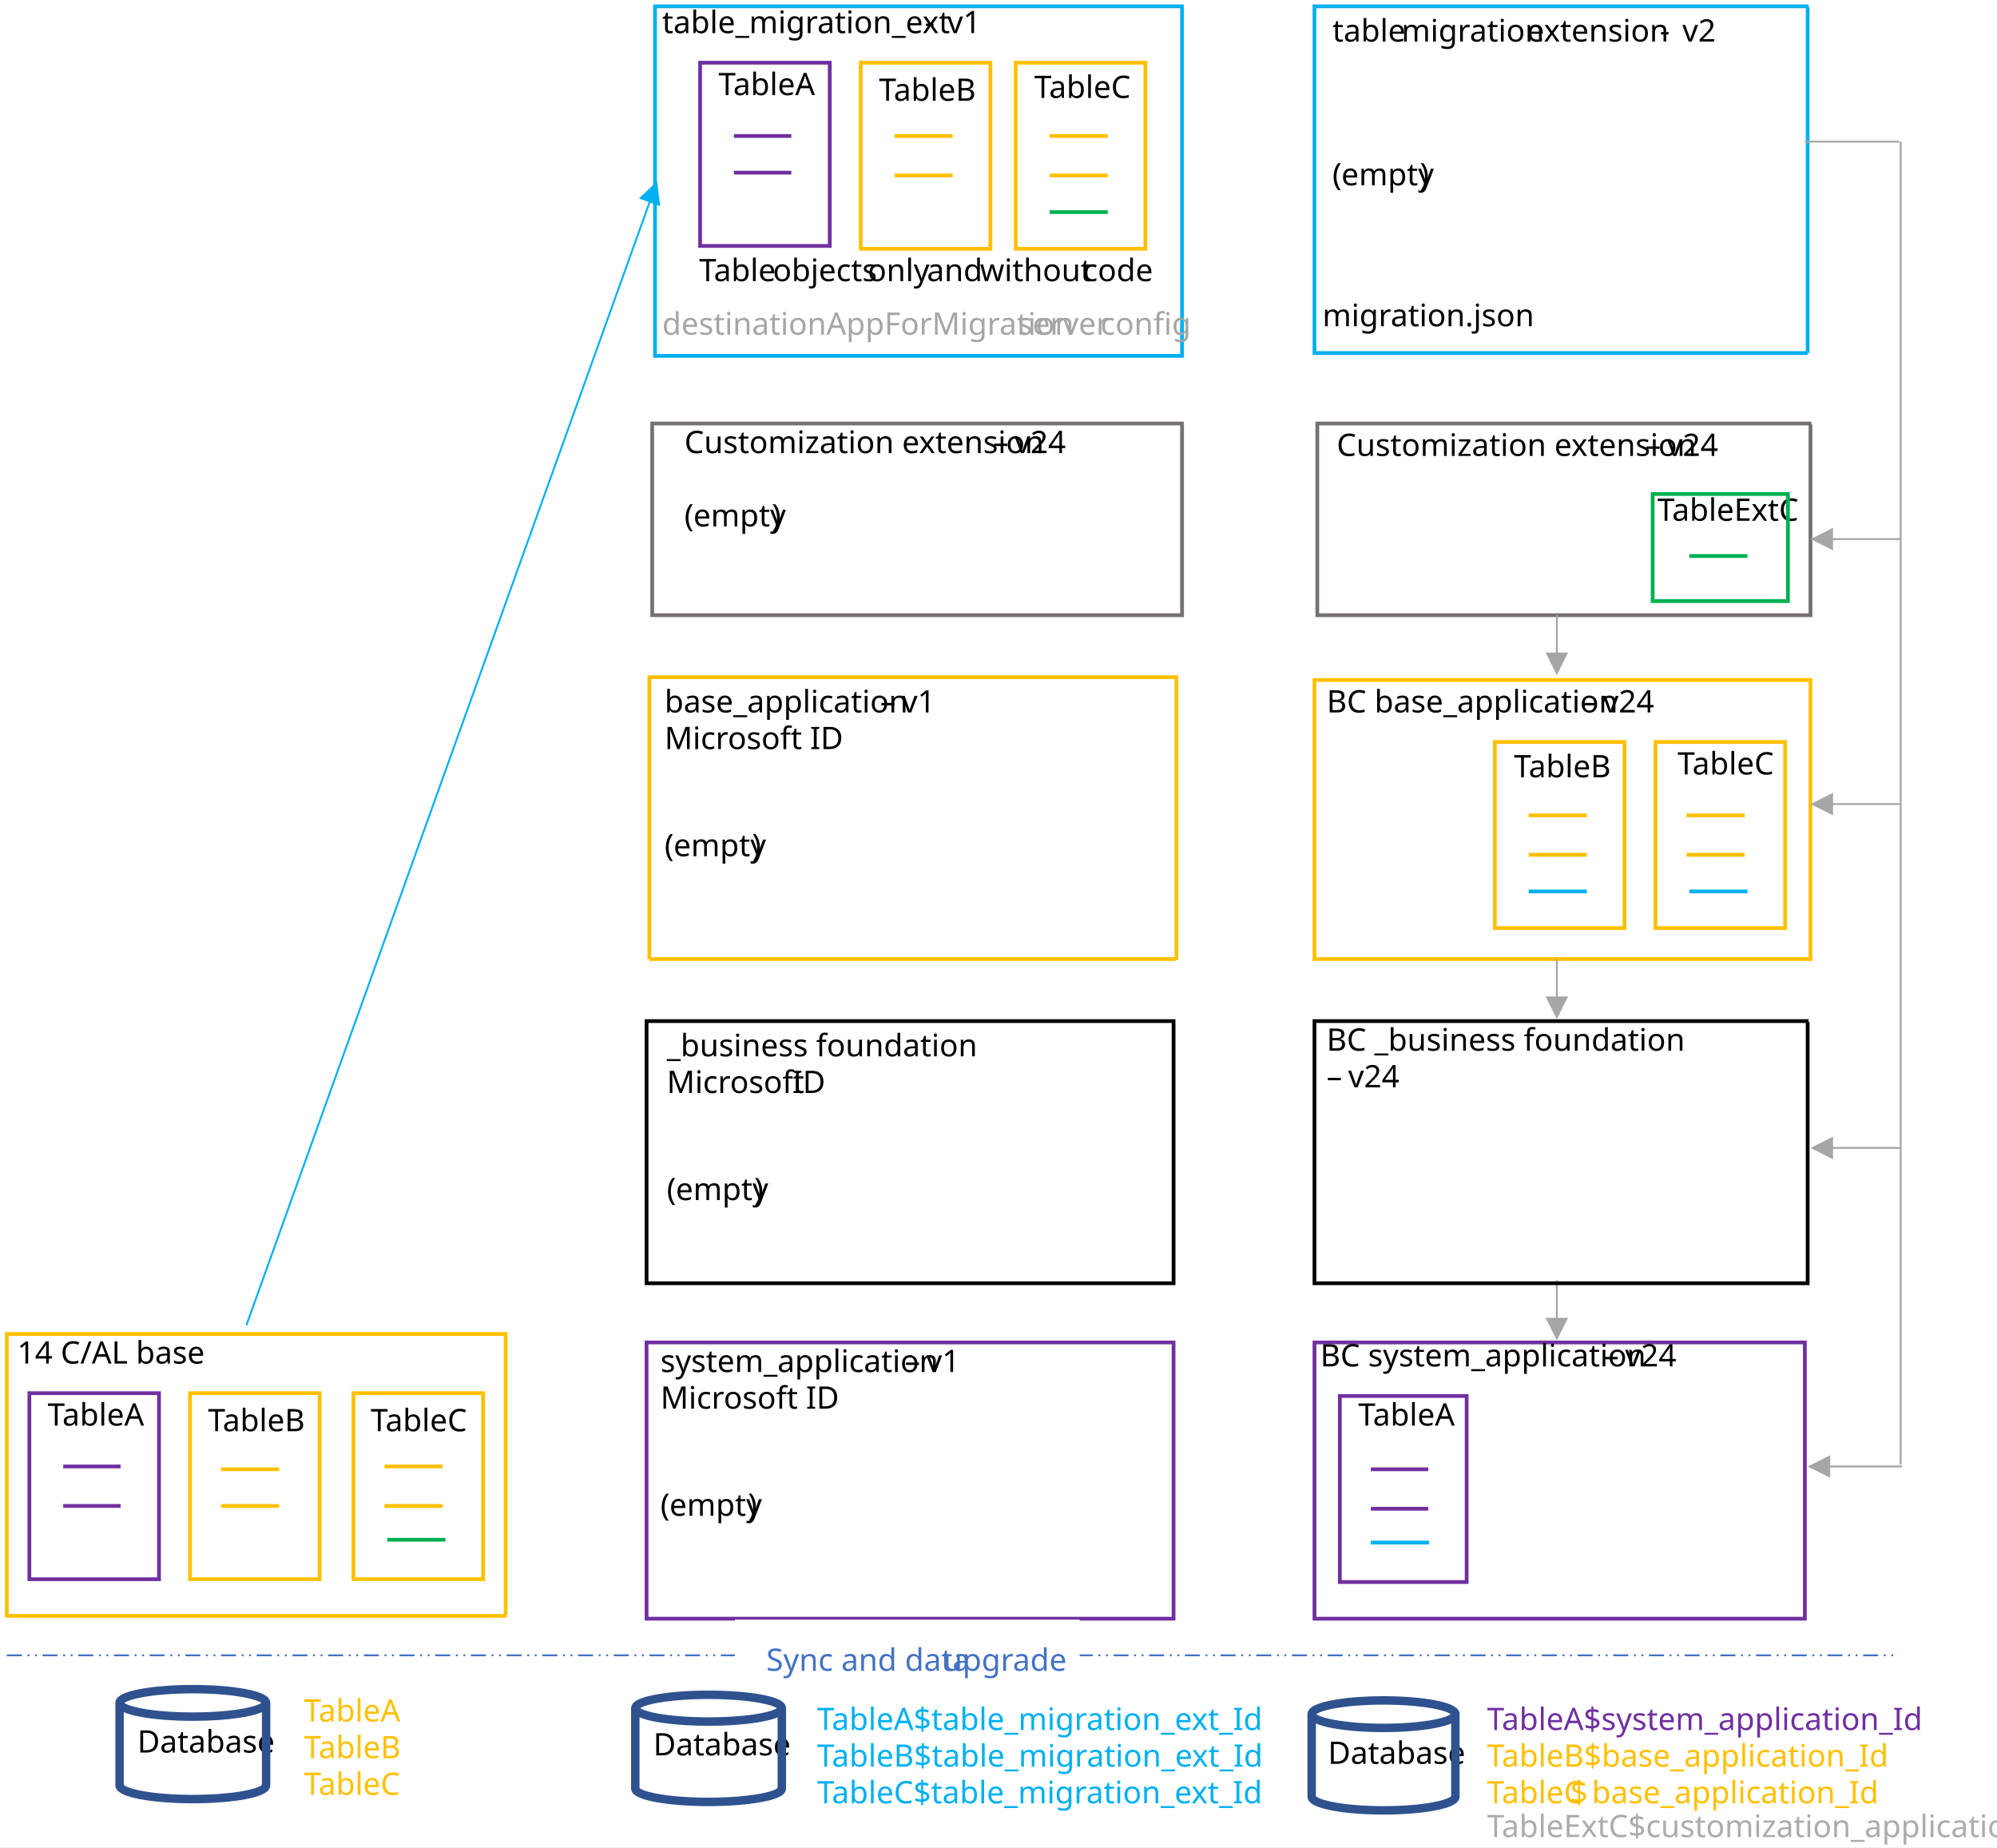
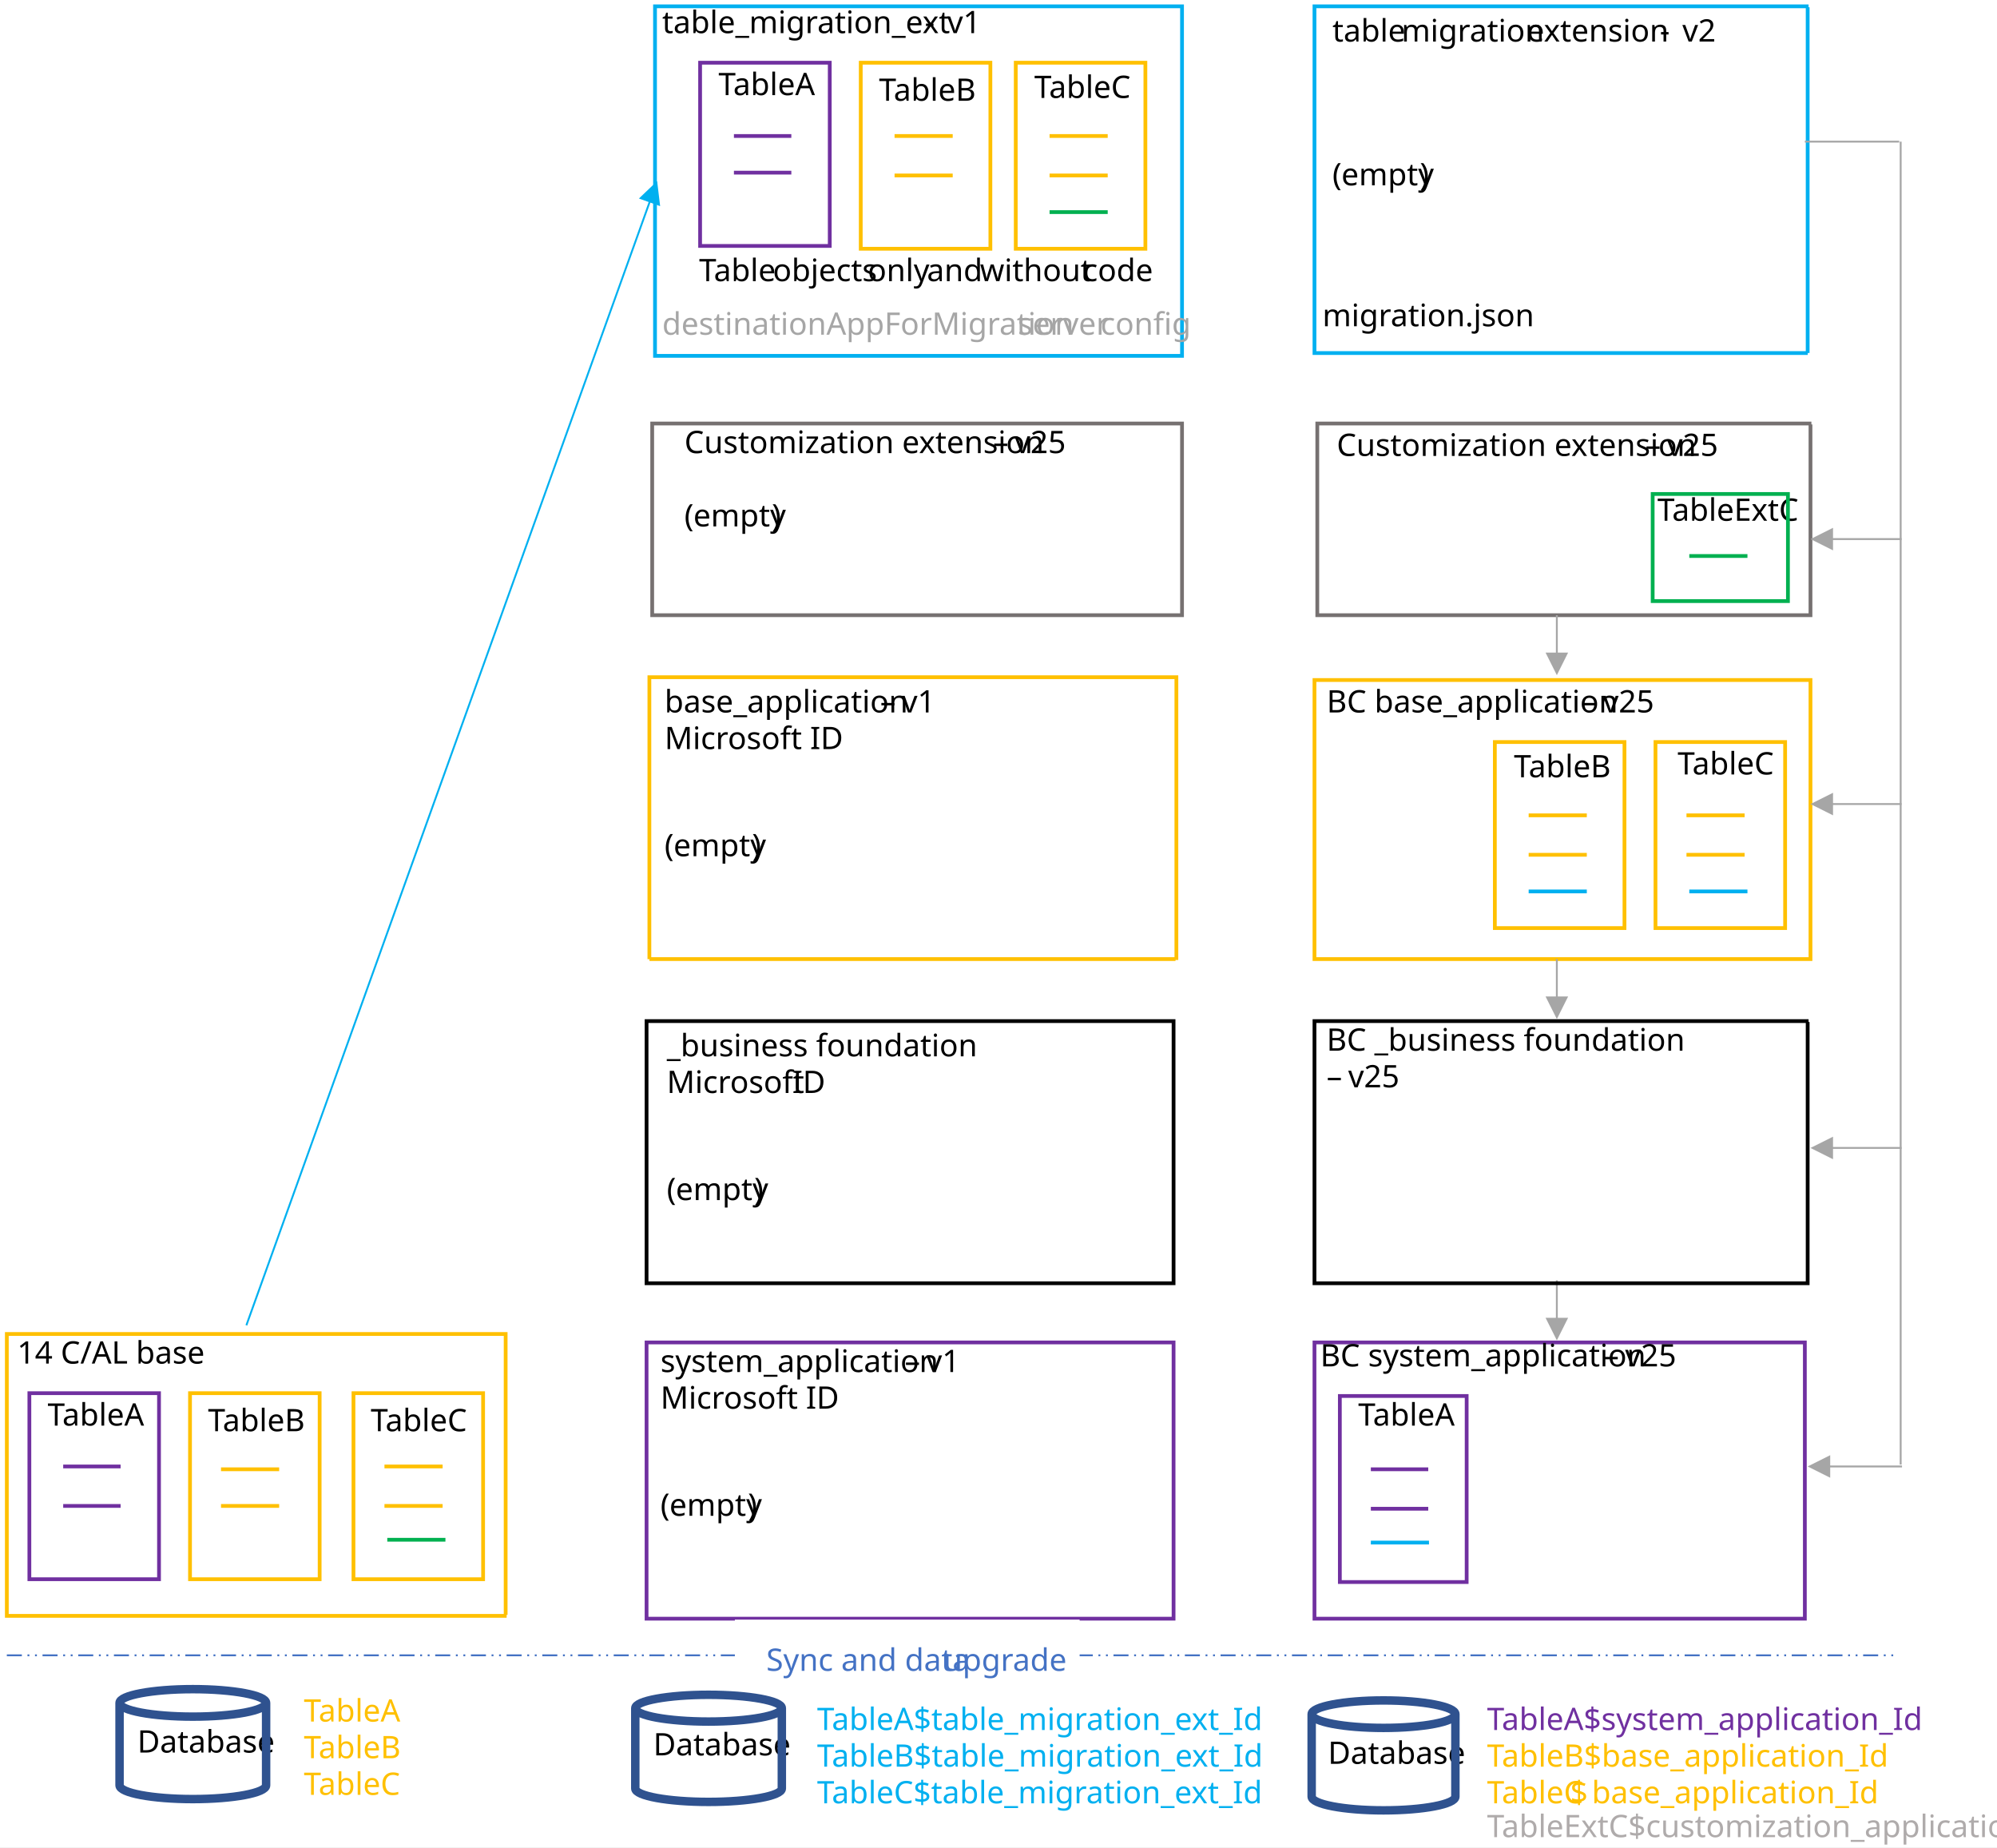
<svg xmlns="http://www.w3.org/2000/svg" width="708.605" height="655.35" overflow="hidden" version="1.1" id="svg106">
  <defs id="defs106">
    <clipPath clipPathUnits="userSpaceOnUse" id="clipPath106">
      <rect style="fill:#000000" id="rect107" width="708.605" height="655.35" x="134.077" y="1.253" />
    </clipPath>
  </defs>
  <g id="g106" clip-path="url(#clipPath106)" transform="translate(-134.0773,-1.253059)">
    <rect x="0" y="0" width="1280" height="720" fill="#ffffff" id="rect1" />
    <rect x="364.5" y="241.5" width="187" height="100" stroke="#ffc000" stroke-width="1.333" stroke-linecap="square" stroke-miterlimit="8" stroke-dasharray="4, 1.333" fill="none" id="rect2" />
    <rect x="600.5" y="477.5" width="174" height="98" stroke="#7030a0" stroke-width="1.333" stroke-linecap="square" stroke-miterlimit="8" stroke-dasharray="4, 1.333" fill="none" id="rect3" />
    <rect x="609.5" y="496.5" width="45" height="66" stroke="#7030a0" stroke-width="1.333" stroke-miterlimit="8" fill="none" id="rect4" />
    <path d="m 620.5,522.5 h 20.369" stroke="#7030a0" stroke-width="1.333" stroke-miterlimit="8" fill="none" fill-rule="evenodd" id="path4" />
    <path d="m 620.5,536.5 h 20.369" stroke="#7030a0" stroke-width="1.333" stroke-miterlimit="8" fill="none" fill-rule="evenodd" id="path5" />
    <rect x="664.5" y="264.5" width="46" height="66" stroke="#ffc000" stroke-width="1.333" stroke-miterlimit="8" fill="none" id="rect5" />
    <path d="m 676.5,290.5 h 20.631" stroke="#ffc000" stroke-width="1.333" stroke-miterlimit="8" fill="none" fill-rule="evenodd" id="path6" />
    <path d="m 676.5,304.5 h 20.631" stroke="#ffc000" stroke-width="1.333" stroke-miterlimit="8" fill="none" fill-rule="evenodd" id="path7" />
    <text font-family="Calibri, Calibri_MSFontService, sans-serif" font-weight="400" font-size="11px" transform="translate(602.552,486)" id="text7">BC system_application</text>
    <text font-family="Calibri, Calibri_MSFontService, sans-serif" font-weight="400" font-size="11px" transform="translate(703.052,486)" id="text8">–</text>
-     <text font-family="Calibri, Calibri_MSFontService, sans-serif" font-weight="400" font-size="11px" transform="translate(710.718,486)" id="text9">v24</text>
+     <text font-family="Calibri, Calibri_MSFontService, sans-serif" font-weight="400" font-size="11px" transform="translate(710.718,486)" id="text9">v25</text>
    <rect x="600.5" y="242.5" width="176" height="99" stroke="#ffc000" stroke-width="1.333" stroke-linecap="square" stroke-miterlimit="8" stroke-dasharray="4, 1.333" fill="none" id="rect9" />
    <path d="m 676.5,317.5 h 20.631" stroke="#00b0f0" stroke-width="1.333" stroke-miterlimit="8" fill="none" fill-rule="evenodd" id="path9" />
    <text font-family="Calibri, Calibri_MSFontService, sans-serif" font-weight="400" font-size="11px" transform="translate(671.265,277)" id="text10">TableB</text>
    <text font-family="Calibri, Calibri_MSFontService, sans-serif" font-weight="400" font-size="11px" transform="translate(616.013,507)" id="text11">TableA</text>
    <path d="m 620.5,548.5 h 20.631" stroke="#00b0f0" stroke-width="1.333" stroke-miterlimit="8" fill="none" fill-rule="evenodd" id="path11" />
    <text font-family="Calibri, Calibri_MSFontService, sans-serif" font-weight="400" font-size="11px" transform="translate(722.18,186)" id="text12">TableExtC</text>
    <rect x="721.5" y="264.5" width="46" height="66" stroke="#ffc000" stroke-width="1.333" stroke-miterlimit="8" fill="none" id="rect12" />
    <path d="m 732.5,290.5 h 20.631" stroke="#ffc000" stroke-width="1.333" stroke-miterlimit="8" fill="none" fill-rule="evenodd" id="path12" />
    <path d="m 732.5,304.5 h 20.631" stroke="#ffc000" stroke-width="1.333" stroke-miterlimit="8" fill="none" fill-rule="evenodd" id="path13" />
    <text font-family="Calibri, Calibri_MSFontService, sans-serif" font-weight="400" font-size="11px" transform="translate(729.344,276)" id="text13">TableC</text>
    <path d="m 733.5,317.5 h 20.631" stroke="#00b0f0" stroke-width="1.333" stroke-miterlimit="8" fill="none" fill-rule="evenodd" id="path14" />
    <path d="m 686.833,455.5 v 14.604 h -0.666 V 455.5 Z m 3.667,13.271 -4,8 -4,-8 z" fill="#a6a6a6" id="path15" />
    <rect x="366.5" y="3.5" width="187" height="124" stroke="#00b0f0" stroke-width="1.333" stroke-linecap="square" stroke-miterlimit="8" stroke-dasharray="4, 1.333" fill="none" id="rect15" />
    <rect x="382.5" y="23.5" width="46" height="65" stroke="#7030a0" stroke-width="1.333" stroke-miterlimit="8" fill="none" id="rect16" />
    <path d="m 394.5,49.5 20.369,10e-5" stroke="#7030a0" stroke-width="1.333" stroke-miterlimit="8" fill="none" fill-rule="evenodd" id="path16" />
    <path d="m 394.5,62.5 20.369,10e-5" stroke="#7030a0" stroke-width="1.333" stroke-miterlimit="8" fill="none" fill-rule="evenodd" id="path17" />
    <rect x="439.5" y="23.5" width="46" height="66" stroke="#ffc000" stroke-width="1.333" stroke-miterlimit="8" fill="none" id="rect17" />
    <path d="m 451.5,49.5 20.631,10e-5" stroke="#ffc000" stroke-width="1.333" stroke-miterlimit="8" fill="none" fill-rule="evenodd" id="path18" />
    <path d="m 451.5,63.5 20.631,10e-5" stroke="#ffc000" stroke-width="1.333" stroke-miterlimit="8" fill="none" fill-rule="evenodd" id="path19" />
    <text font-family="Calibri, Calibri_MSFontService, sans-serif" font-weight="400" font-size="11px" transform="translate(369.044,13)" id="text19">table_migration_ext</text>
    <text font-family="Calibri, Calibri_MSFontService, sans-serif" font-weight="400" font-size="11px" transform="translate(462.211,13)" id="text20">-</text>
    <text font-family="Calibri, Calibri_MSFontService, sans-serif" font-weight="400" font-size="11px" transform="translate(470.211,13)" id="text21">v1</text>
    <text font-family="Calibri, Calibri_MSFontService, sans-serif" font-weight="400" font-size="11px" transform="translate(389.02,35)" id="text22">TableA</text>
    <text font-family="Calibri, Calibri_MSFontService, sans-serif" font-weight="400" font-size="11px" transform="translate(445.967,37)" id="text23">TableB</text>
    <rect x="494.5" y="23.5" width="46" height="66" stroke="#ffc000" stroke-width="1.333" stroke-miterlimit="8" fill="none" id="rect23" />
    <path d="m 506.5,49.5 20.631,10e-5" stroke="#ffc000" stroke-width="1.333" stroke-miterlimit="8" fill="none" fill-rule="evenodd" id="path23" />
    <path d="m 506.5,63.5 20.631,10e-5" stroke="#ffc000" stroke-width="1.333" stroke-miterlimit="8" fill="none" fill-rule="evenodd" id="path24" />
    <path d="m 506.5,76.5 20.631,1e-4" stroke="#00b050" stroke-width="1.333" stroke-miterlimit="8" fill="none" fill-rule="evenodd" id="path25" />
    <text font-family="Calibri, Calibri_MSFontService, sans-serif" font-weight="400" font-size="11px" transform="translate(501.089,36)" id="text25">TableC</text>
    <text font-family="Calibri, Calibri_MSFontService, sans-serif" font-weight="400" font-size="11px" transform="translate(603.311,117)" id="text26">migration.json</text>
    <path d="M 0.314,-0.113 143.815,399.527 143.188,399.752 -0.314,0.113 Z M 146.815,397.032 l -1.061,8.881 -6.468,-6.177 z" fill="#00b0f0" transform="matrix(1,0,0,-1,221.5,471.413)" id="path26" />
    <text font-family="Calibri, Calibri_MSFontService, sans-serif" font-weight="400" font-size="11px" transform="translate(382.14,101)" id="text27">Table</text>
    <text font-family="Calibri, Calibri_MSFontService, sans-serif" font-weight="400" font-size="11px" transform="translate(408.307,101)" id="text28">objects</text>
    <text font-family="Calibri, Calibri_MSFontService, sans-serif" font-weight="400" font-size="11px" transform="translate(441.974,101)" id="text29">only</text>
    <text font-family="Calibri, Calibri_MSFontService, sans-serif" font-weight="400" font-size="11px" transform="translate(462.974,101)" id="text30">and</text>
    <text font-family="Calibri, Calibri_MSFontService, sans-serif" font-weight="400" font-size="11px" transform="translate(481.807,101)" id="text31">without</text>
    <text font-family="Calibri, Calibri_MSFontService, sans-serif" font-weight="400" font-size="11px" transform="translate(518.307,101)" id="text32">code</text>
    <rect x="600.5" y="3.5" width="175" height="123" stroke="#00b0f0" stroke-width="1.333" stroke-linecap="square" stroke-miterlimit="8" stroke-dasharray="4, 1.333" fill="none" id="rect32" />
    <rect x="363.5" y="477.5" width="187" height="98" stroke="#7030a0" stroke-width="1.333" stroke-linecap="square" stroke-miterlimit="8" stroke-dasharray="4, 1.333" fill="none" id="rect33" />
    <text font-family="Calibri, Calibri_MSFontService, sans-serif" font-weight="400" font-size="11px" transform="translate(368.435,488)" id="text33">system_application</text>
    <text font-family="Calibri, Calibri_MSFontService, sans-serif" font-weight="400" font-size="11px" transform="translate(455.101,488)" id="text34">–</text>
    <text font-family="Calibri, Calibri_MSFontService, sans-serif" font-weight="400" font-size="11px" transform="translate(462.768,488)" id="text35">v1</text>
    <text font-family="Calibri, Calibri_MSFontService, sans-serif" font-weight="400" font-size="11px" transform="translate(368.435,501)" id="text36">Microsoft ID</text>
    <text font-family="Calibri, Calibri_MSFontService, sans-serif" font-weight="400" font-size="11px" transform="translate(368.435,539)" id="text37">(</text>
    <text font-family="Calibri, Calibri_MSFontService, sans-serif" font-weight="400" font-size="11px" transform="translate(371.601,539)" id="text38">empty</text>
    <text font-family="Calibri, Calibri_MSFontService, sans-serif" font-weight="400" font-size="11px" transform="translate(399.435,539)" id="text39">)</text>
    <text fill="#a6a6a6" font-family="Calibri, Calibri_MSFontService, sans-serif" font-weight="400" font-size="11px" transform="translate(369.04,120)" id="text40">destinationAppForMigration</text>
    <text fill="#a6a6a6" font-family="Calibri, Calibri_MSFontService, sans-serif" font-weight="400" font-size="11px" transform="translate(495.207,120)" id="text41">server</text>
    <text fill="#a6a6a6" font-family="Calibri, Calibri_MSFontService, sans-serif" font-weight="400" font-size="11px" transform="translate(524.54,120)" id="text42">config</text>
    <rect x="136.5" y="474.5" width="177" height="100" stroke="#ffc000" stroke-width="1.333" stroke-linecap="square" stroke-miterlimit="8" stroke-dasharray="4, 1.333" fill="none" id="rect42" />
    <rect x="144.5" y="495.5" width="46" height="66" stroke="#7030a0" stroke-width="1.333" stroke-miterlimit="8" fill="none" id="rect43" />
    <path d="m 156.5,521.5 h 20.369" stroke="#7030a0" stroke-width="1.333" stroke-miterlimit="8" fill="none" fill-rule="evenodd" id="path43" />
    <path d="m 156.5,535.5 h 20.369" stroke="#7030a0" stroke-width="1.333" stroke-miterlimit="8" fill="none" fill-rule="evenodd" id="path44" />
    <rect x="201.5" y="495.5" width="46" height="66" stroke="#ffc000" stroke-width="1.333" stroke-miterlimit="8" fill="none" id="rect44" />
    <path d="m 212.5,522.5 h 20.631" stroke="#ffc000" stroke-width="1.333" stroke-miterlimit="8" fill="none" fill-rule="evenodd" id="path45" />
    <path d="m 212.5,535.5 h 20.631" stroke="#ffc000" stroke-width="1.333" stroke-miterlimit="8" fill="none" fill-rule="evenodd" id="path46" />
    <text font-family="Calibri, Calibri_MSFontService, sans-serif" font-weight="400" font-size="11px" transform="translate(140.16,485)" id="text46">14 C/AL base</text>
    <text font-family="Calibri, Calibri_MSFontService, sans-serif" font-weight="400" font-size="11px" transform="translate(150.971,507)" id="text47">TableA</text>
    <text font-family="Calibri, Calibri_MSFontService, sans-serif" font-weight="400" font-size="11px" transform="translate(207.88,509)" id="text48">TableB</text>
    <rect x="259.5" y="495.5" width="46" height="66" stroke="#ffc000" stroke-width="1.333" stroke-miterlimit="8" fill="none" id="rect48" />
    <path d="m 270.5,521.5 h 20.631" stroke="#ffc000" stroke-width="1.333" stroke-miterlimit="8" fill="none" fill-rule="evenodd" id="path48" />
    <path d="m 270.5,535.5 h 20.631" stroke="#ffc000" stroke-width="1.333" stroke-miterlimit="8" fill="none" fill-rule="evenodd" id="path49" />
    <path d="m 271.5,547.5 h 20.631" stroke="#00b050" stroke-width="1.333" stroke-miterlimit="8" fill="none" fill-rule="evenodd" id="path50" />
    <text font-family="Calibri, Calibri_MSFontService, sans-serif" font-weight="400" font-size="11px" transform="translate(265.616,509)" id="text50">TableC</text>
    <text font-family="Calibri, Calibri_MSFontService, sans-serif" font-weight="400" font-size="11px" transform="translate(369.887,254)" id="text51">base_application</text>
    <text font-family="Calibri, Calibri_MSFontService, sans-serif" font-weight="400" font-size="11px" transform="translate(446.387,254)" id="text52">–</text>
    <text font-family="Calibri, Calibri_MSFontService, sans-serif" font-weight="400" font-size="11px" transform="translate(454.054,254)" id="text53">v1</text>
    <text font-family="Calibri, Calibri_MSFontService, sans-serif" font-weight="400" font-size="11px" transform="translate(369.887,267)" id="text54">Microsoft ID</text>
    <text font-family="Calibri, Calibri_MSFontService, sans-serif" font-weight="400" font-size="11px" transform="translate(369.887,305)" id="text55">(</text>
    <text font-family="Calibri, Calibri_MSFontService, sans-serif" font-weight="400" font-size="11px" transform="translate(373.054,305)" id="text56">empty</text>
    <text font-family="Calibri, Calibri_MSFontService, sans-serif" font-weight="400" font-size="11px" transform="translate(400.887,305)" id="text57">)</text>
    <text font-family="Calibri, Calibri_MSFontService, sans-serif" font-weight="400" font-size="11px" transform="translate(606.863,16)" id="text58">table</text>
    <text font-family="Calibri, Calibri_MSFontService, sans-serif" font-weight="400" font-size="11px" transform="translate(631.363,16)" id="text59">migration</text>
    <text font-family="Calibri, Calibri_MSFontService, sans-serif" font-weight="400" font-size="11px" transform="translate(675.863,16)" id="text60">extension</text>
    <text font-family="Calibri, Calibri_MSFontService, sans-serif" font-weight="400" font-size="11px" transform="translate(723.029,16)" id="text61">-</text>
    <text font-family="Calibri, Calibri_MSFontService, sans-serif" font-weight="400" font-size="11px" transform="translate(731.029,16)" id="text62">v2</text>
    <text font-family="Calibri, Calibri_MSFontService, sans-serif" font-weight="400" font-size="11px" transform="translate(606.863,67)" id="text63">(</text>
    <text font-family="Calibri, Calibri_MSFontService, sans-serif" font-weight="400" font-size="11px" transform="translate(610.029,67)" id="text64">empty</text>
    <text font-family="Calibri, Calibri_MSFontService, sans-serif" font-weight="400" font-size="11px" transform="translate(637.863,67)" id="text65">)</text>
    <text font-family="Calibri, Calibri_MSFontService, sans-serif" font-weight="400" font-size="11px" transform="translate(604.835,254)" id="text66">BC base_application</text>
    <text font-family="Calibri, Calibri_MSFontService, sans-serif" font-weight="400" font-size="11px" transform="translate(695.168,254)" id="text67">–</text>
-     <text font-family="Calibri, Calibri_MSFontService, sans-serif" font-weight="400" font-size="11px" transform="translate(702.835,254)" id="text68">v24</text>
+     <text font-family="Calibri, Calibri_MSFontService, sans-serif" font-weight="400" font-size="11px" transform="translate(702.835,254)" id="text68">v25</text>
    <rect x="601.5" y="151.5" width="175" height="68" stroke="#767171" stroke-width="1.333" stroke-linecap="square" stroke-miterlimit="8" stroke-dasharray="4, 1.333" fill="none" id="rect68" />
    <rect x="720.5" y="176.5" width="48" height="38" stroke="#00b050" stroke-width="1.333" stroke-linecap="square" stroke-miterlimit="8" stroke-dasharray="4, 1.333" fill="none" id="rect69" />
    <path d="m 733.5,198.5 h 20.631" stroke="#00b050" stroke-width="1.333" stroke-miterlimit="8" fill="none" fill-rule="evenodd" id="path69" />
    <text font-family="Calibri, Calibri_MSFontService, sans-serif" font-weight="400" font-size="11px" transform="translate(608.386,163)" id="text69">Customization extension</text>
    <text font-family="Calibri, Calibri_MSFontService, sans-serif" font-weight="400" font-size="11px" transform="translate(717.886,163)" id="text70">–</text>
-     <text font-family="Calibri, Calibri_MSFontService, sans-serif" font-weight="400" font-size="11px" transform="translate(725.553,163)" id="text71">v24</text>
+     <text font-family="Calibri, Calibri_MSFontService, sans-serif" font-weight="400" font-size="11px" transform="translate(725.553,163)" id="text71">v25</text>
    <path d="M 1.04552e-6,-0.333 26.805,-0.333 V 0.333 L -1.04552e-6,0.333 Z M 25.472,-4 l 8,4 -8,4 z" fill="#a6a6a6" transform="matrix(-1,0,0,1,808.972,521.5)" id="path71" />
    <path d="M 1.08238e-6,-0.333 25.666,-0.333 V 0.333 L -1.08238e-6,0.333 Z M 24.332,-4 l 8,4 -8,4 z" fill="#a6a6a6" transform="matrix(-1,0,0,1,808.832,286.5)" id="path72" />
    <path d="M 0,0 33.472,1.04987e-4" stroke="#a6a6a6" stroke-width="0.667" stroke-miterlimit="8" fill="none" fill-rule="evenodd" transform="matrix(-1,0,0,1,807.972,51.5001)" id="path73" />
    <path d="M 0,0 1.04987e-4,469.322" stroke="#a6a6a6" stroke-width="0.667" stroke-miterlimit="8" fill="none" fill-rule="evenodd" transform="matrix(1,0,0,-1,808.5,520.822)" id="path74" />
    <text font-family="Calibri, Calibri_MSFontService, sans-serif" font-weight="400" font-size="11px" transform="translate(182.808,623)" id="text74">Database</text>
    <path d="m 228.5,605.375 c 0,2.692 -11.641,4.875 -26,4.875 -14.359,0 -26,-2.183 -26,-4.875 0,-2.692 11.641,-4.875 26,-4.875 14.359,0 26,2.183 26,4.875 v 29.25 c 0,2.692 -11.641,4.875 -26,4.875 -14.359,0 -26,-2.183 -26,-4.875 v -29.25" stroke="#2f528f" stroke-width="3" stroke-miterlimit="8" fill="none" fill-rule="evenodd" id="path75" />
    <path d="M 136.5,588.5 H 806.111" stroke="#4472c4" stroke-width="0.667" stroke-miterlimit="8" stroke-dasharray="5.333, 2, 0.667, 2, 0.667, 2" fill="none" fill-rule="evenodd" id="path76" />
    <rect x="395.5" y="576.5" width="121" height="28" stroke="#ffffff" stroke-width="1.333" stroke-miterlimit="8" fill="#ffffff" id="rect76" />
    <text fill="#4472c4" font-family="Calibri, Calibri_MSFontService, sans-serif" font-weight="400" font-size="11px" transform="translate(405.97,594)" id="text76">Sync and data</text>
    <text fill="#4472c4" font-family="Calibri, Calibri_MSFontService, sans-serif" font-weight="400" font-size="11px" transform="translate(468.803,594)" id="text77">upgrade</text>
    <path d="m 686.833,219.5 v 14.604 h -0.666 V 219.5 Z m 3.667,13.271 -4,8 -4,-8 z" fill="#a6a6a6" id="path77" />
    <rect x="365.5" y="151.5" width="188" height="68" stroke="#767171" stroke-width="1.333" stroke-linecap="square" stroke-miterlimit="8" stroke-dasharray="4, 1.333" fill="none" id="rect77" />
    <text font-family="Calibri, Calibri_MSFontService, sans-serif" font-weight="400" font-size="11px" transform="translate(376.926,162)" id="text78">Customization extension</text>
    <text font-family="Calibri, Calibri_MSFontService, sans-serif" font-weight="400" font-size="11px" transform="translate(486.426,162)" id="text79">–</text>
-     <text font-family="Calibri, Calibri_MSFontService, sans-serif" font-weight="400" font-size="11px" transform="translate(494.093,162)" id="text80">v24</text>
+     <text font-family="Calibri, Calibri_MSFontService, sans-serif" font-weight="400" font-size="11px" transform="translate(494.093,162)" id="text80">v25</text>
    <text font-family="Calibri, Calibri_MSFontService, sans-serif" font-weight="400" font-size="11px" transform="translate(376.926,188)" id="text81">(</text>
    <text font-family="Calibri, Calibri_MSFontService, sans-serif" font-weight="400" font-size="11px" transform="translate(380.093,188)" id="text82">empty</text>
    <text font-family="Calibri, Calibri_MSFontService, sans-serif" font-weight="400" font-size="11px" transform="translate(407.926,188)" id="text83">)</text>
    <path d="M 1.08238e-6,-0.333 25.666,-0.333 V 0.333 L -1.08238e-6,0.333 Z M 24.332,-4 l 8,4 -8,4 z" fill="#a6a6a6" transform="matrix(-1,0,0,1,808.832,192.5)" id="path83" />
    <text fill="#ffc000" font-family="Calibri, Calibri_MSFontService, sans-serif" font-weight="400" font-size="11px" transform="translate(241.891,612)" id="text84">TableA</text>
    <text fill="#ffc000" font-family="Calibri, Calibri_MSFontService, sans-serif" font-weight="400" font-size="11px" transform="translate(241.891,625)" id="text85">TableB</text>
    <text fill="#ffc000" font-family="Calibri, Calibri_MSFontService, sans-serif" font-weight="400" font-size="11px" transform="translate(241.891,638)" id="text86">TableC</text>
    <text fill="#00b0f0" font-family="Calibri, Calibri_MSFontService, sans-serif" font-weight="400" font-size="11px" transform="translate(424.004,615)" id="text87">TableA$table_migration_ext_Id</text>
    <text fill="#00b0f0" font-family="Calibri, Calibri_MSFontService, sans-serif" font-weight="400" font-size="11px" transform="translate(424.004,628)" id="text88">TableB$table_migration_ext_Id</text>
    <text fill="#00b0f0" font-family="Calibri, Calibri_MSFontService, sans-serif" font-weight="400" font-size="11px" transform="translate(424.004,641)" id="text89">TableC$table_migration_ext_Id</text>
    <text fill="#7030a0" font-family="Calibri, Calibri_MSFontService, sans-serif" font-weight="400" font-size="11px" transform="translate(661.73,615)" id="text90">TableA$system_application_Id</text>
    <text fill="#ffc000" font-family="Calibri, Calibri_MSFontService, sans-serif" font-weight="400" font-size="11px" transform="translate(661.73,628)" id="text91">TableB$base_application_Id</text>
    <text fill="#ffc000" font-family="Calibri, Calibri_MSFontService, sans-serif" font-weight="400" font-size="11px" transform="translate(661.73,641)" id="text92">TableC</text>
    <text fill="#ffc000" font-family="Calibri, Calibri_MSFontService, sans-serif" font-weight="400" font-size="11px" transform="translate(691.23,641)" id="text93">$</text>
    <text fill="#ffc000" font-family="Calibri, Calibri_MSFontService, sans-serif" font-weight="400" font-size="11px" transform="translate(698.896,641)" id="text94">base_application_Id</text>
    <text fill="#afabab" font-family="Calibri, Calibri_MSFontService, sans-serif" font-weight="400" font-size="11px" transform="translate(661.73,653)" id="text95">TableExtC$customization_application_Id</text>
    <text font-family="Calibri, Calibri_MSFontService, sans-serif" font-weight="400" font-size="11px" transform="translate(365.884,624)" id="text96">Database</text>
    <path d="m 411.5,607.25 c 0,2.623 -11.641,4.75 -26,4.75 -14.359,0 -26,-2.127 -26,-4.75 0,-2.623 11.641,-4.75 26,-4.75 14.359,0 26,2.127 26,4.75 v 28.5 c 0,2.623 -11.641,4.75 -26,4.75 -14.359,0 -26,-2.127 -26,-4.75 v -28.5" stroke="#2f528f" stroke-width="3" stroke-miterlimit="8" fill="none" fill-rule="evenodd" id="path96" />
    <text font-family="Calibri, Calibri_MSFontService, sans-serif" font-weight="400" font-size="11px" transform="translate(605.281,627)" id="text97">Database</text>
    <path d="m 650.5,609.375 c 0,2.692 -11.417,4.875 -25.5,4.875 -14.083,0 -25.5,-2.183 -25.5,-4.875 0,-2.692 11.417,-4.875 25.5,-4.875 14.083,0 25.5,2.183 25.5,4.875 v 29.25 c 0,2.692 -11.417,4.875 -25.5,4.875 -14.083,0 -25.5,-2.183 -25.5,-4.875 v -29.25" stroke="#2f528f" stroke-width="3" stroke-miterlimit="8" fill="none" fill-rule="evenodd" id="path97" />
    <rect x="600.5" y="363.5" width="175" height="93" stroke="#000000" stroke-width="1.333" stroke-linecap="square" stroke-miterlimit="8" stroke-dasharray="4, 1.333" fill="none" id="rect97" />
    <rect x="363.5" y="363.5" width="187" height="93" stroke="#000000" stroke-width="1.333" stroke-linecap="square" stroke-miterlimit="8" stroke-dasharray="4, 1.333" fill="none" id="rect98" />
    <path d="m 686.833,341.5 v 14.604 h -0.666 V 341.5 Z m 3.667,13.271 -4,8 -4,-8 z" fill="#a6a6a6" id="path98" />
    <text font-family="Calibri, Calibri_MSFontService, sans-serif" font-weight="400" font-size="11px" transform="translate(604.8,374)" id="text98">BC _business foundation</text>
    <text font-family="Calibri, Calibri_MSFontService, sans-serif" font-weight="400" font-size="11px" transform="translate(604.8,387)" id="text99">–</text>
-     <text font-family="Calibri, Calibri_MSFontService, sans-serif" font-weight="400" font-size="11px" transform="translate(612.467,387)" id="text100">v24</text>
+     <text font-family="Calibri, Calibri_MSFontService, sans-serif" font-weight="400" font-size="11px" transform="translate(612.467,387)" id="text100">v25</text>
    <text font-family="Calibri, Calibri_MSFontService, sans-serif" font-weight="400" font-size="11px" transform="translate(370.683,376)" id="text101">_business foundation</text>
    <text font-family="Calibri, Calibri_MSFontService, sans-serif" font-weight="400" font-size="11px" transform="translate(370.683,389)" id="text102">Microsoft</text>
    <text font-family="Calibri, Calibri_MSFontService, sans-serif" font-weight="400" font-size="11px" transform="translate(415.183,389)" id="text103">ID</text>
    <text font-family="Calibri, Calibri_MSFontService, sans-serif" font-weight="400" font-size="11px" transform="translate(370.683,427)" id="text104">(</text>
    <text font-family="Calibri, Calibri_MSFontService, sans-serif" font-weight="400" font-size="11px" transform="translate(373.85,427)" id="text105">empty</text>
    <text font-family="Calibri, Calibri_MSFontService, sans-serif" font-weight="400" font-size="11px" transform="translate(401.683,427)" id="text106">)</text>
    <path d="M 1.08238e-6,-0.333 25.666,-0.333 V 0.333 L -1.08238e-6,0.333 Z M 24.332,-4 l 8,4 -8,4 z" fill="#a6a6a6" transform="matrix(-1,0,0,1,808.832,408.5)" id="path106" />
  </g>
</svg>
